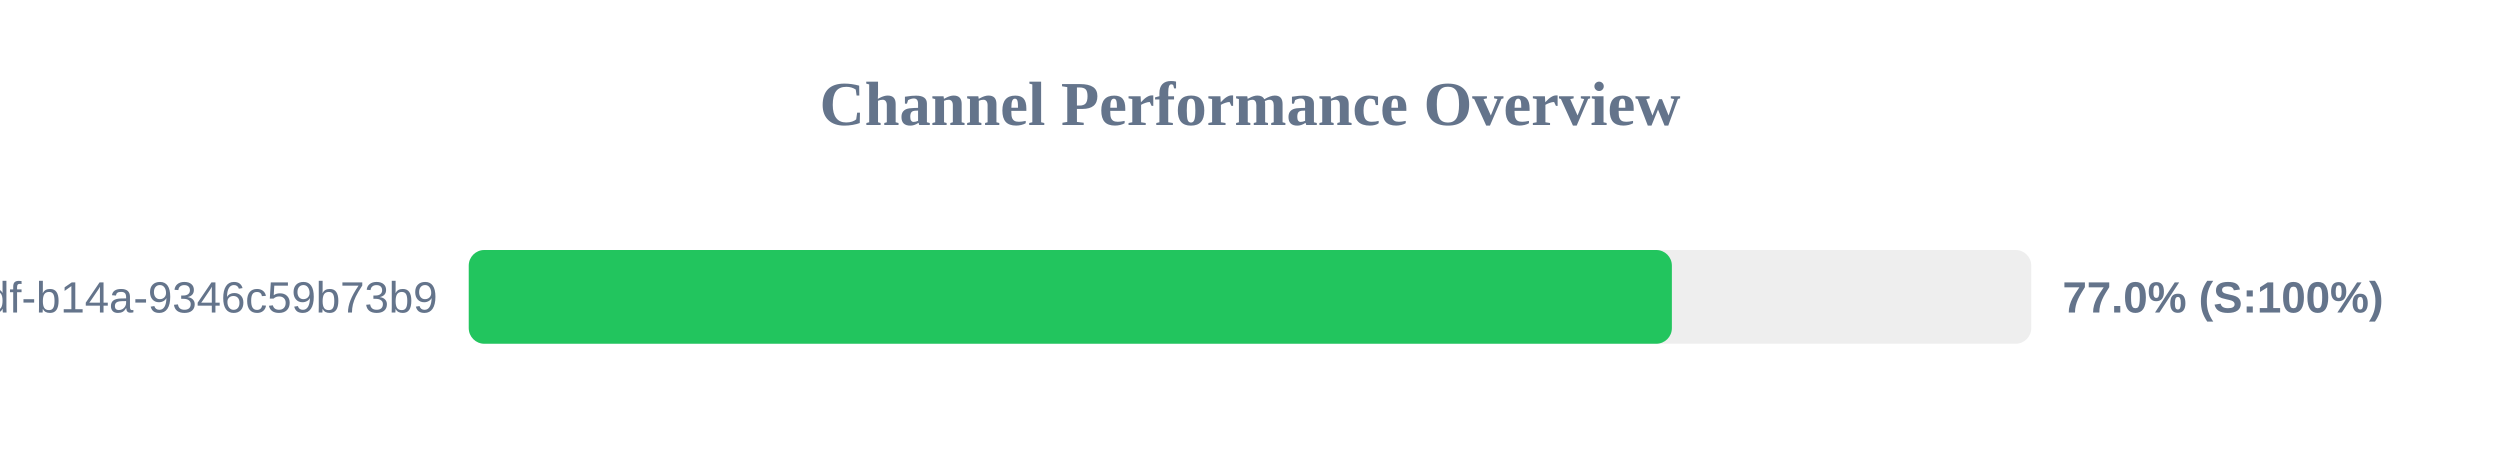
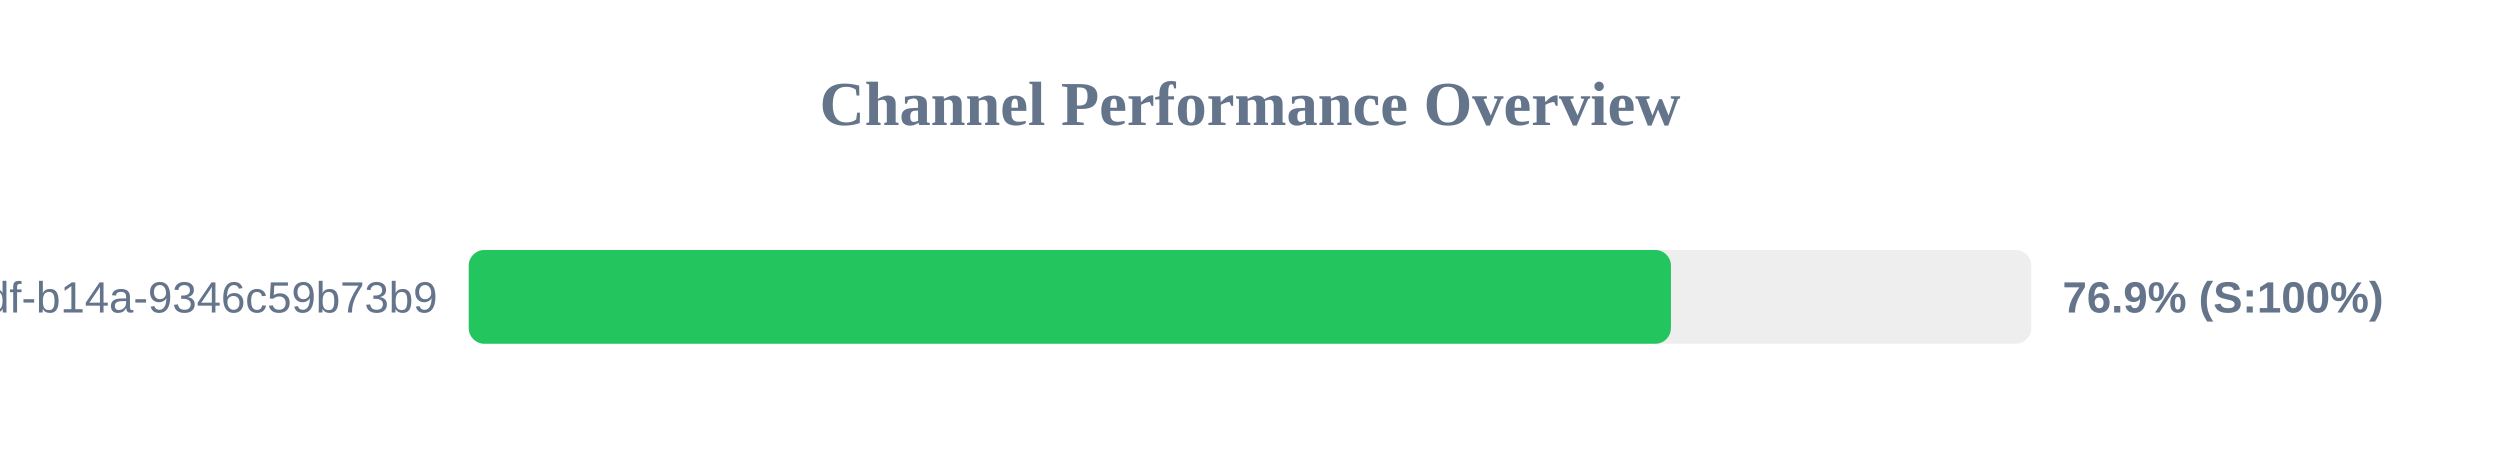
<svg xmlns="http://www.w3.org/2000/svg" width="800" height="150" version="1.1">
  <style>
        .row { font: 14px Arial; fill: #64748b; }
        .score { font: bold 14px Arial; fill: #64748b; }
    </style>
  <text x="400" y="40" text-anchor="middle" font-size="20px" font-weight="bold" fill="#64748b">Channel Performance Overview</text>
  <rect x="150" y="80" width="500" height="30" fill="#eee" rx="5" />
-   <rect x="150" y="80" width="385.0" height="30" fill="#22c55e" rx="5" />
+   <rect x="150" y="80" width="384.7" height="30" fill="#22c55e" rx="5" />
  <text x="140" y="100" text-anchor="end" class="row">?uuid=55ca7a9e-cf90-49df-b14a-9346c59b73b9</text>
-   <text x="660" y="100" text-anchor="start" class="score">77.0% (S:100%)</text>
+   <text x="660" y="100" text-anchor="start" class="score">76.9% (S:100%)</text>
</svg>
